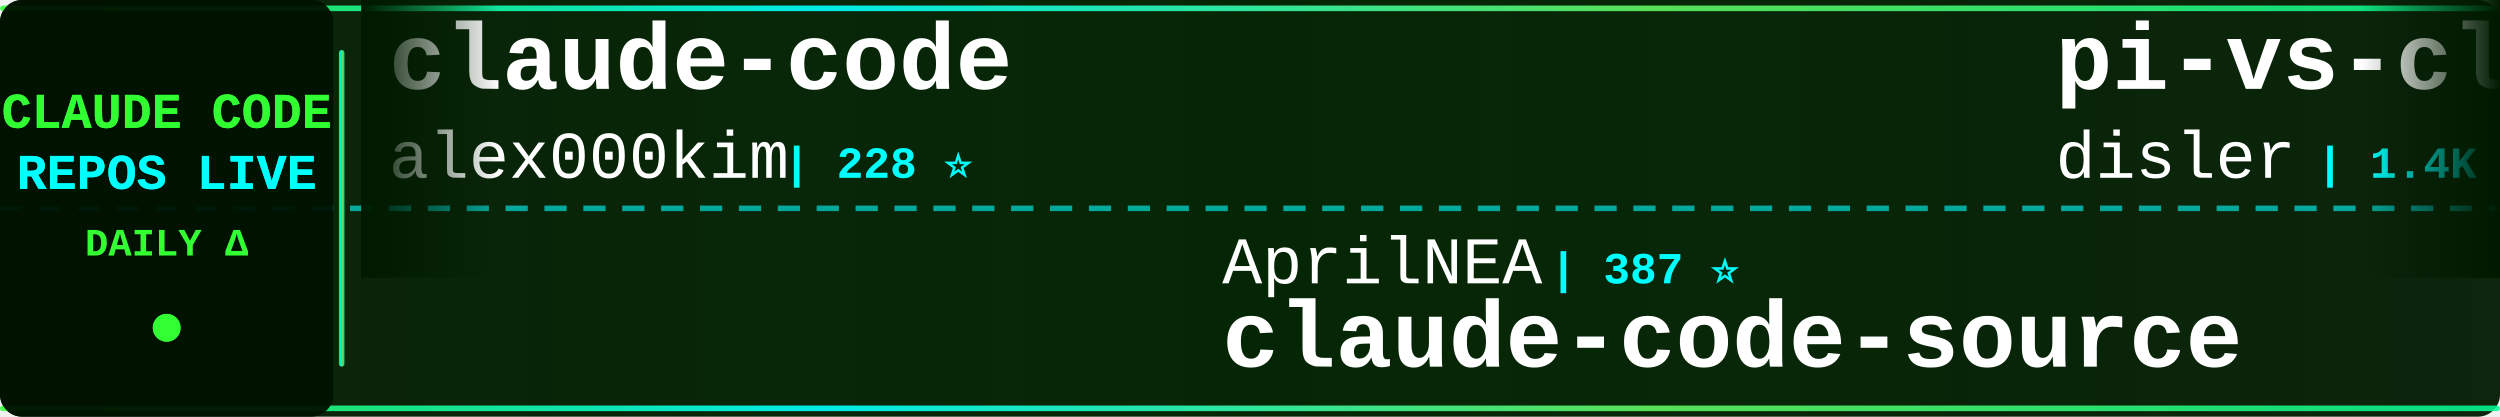
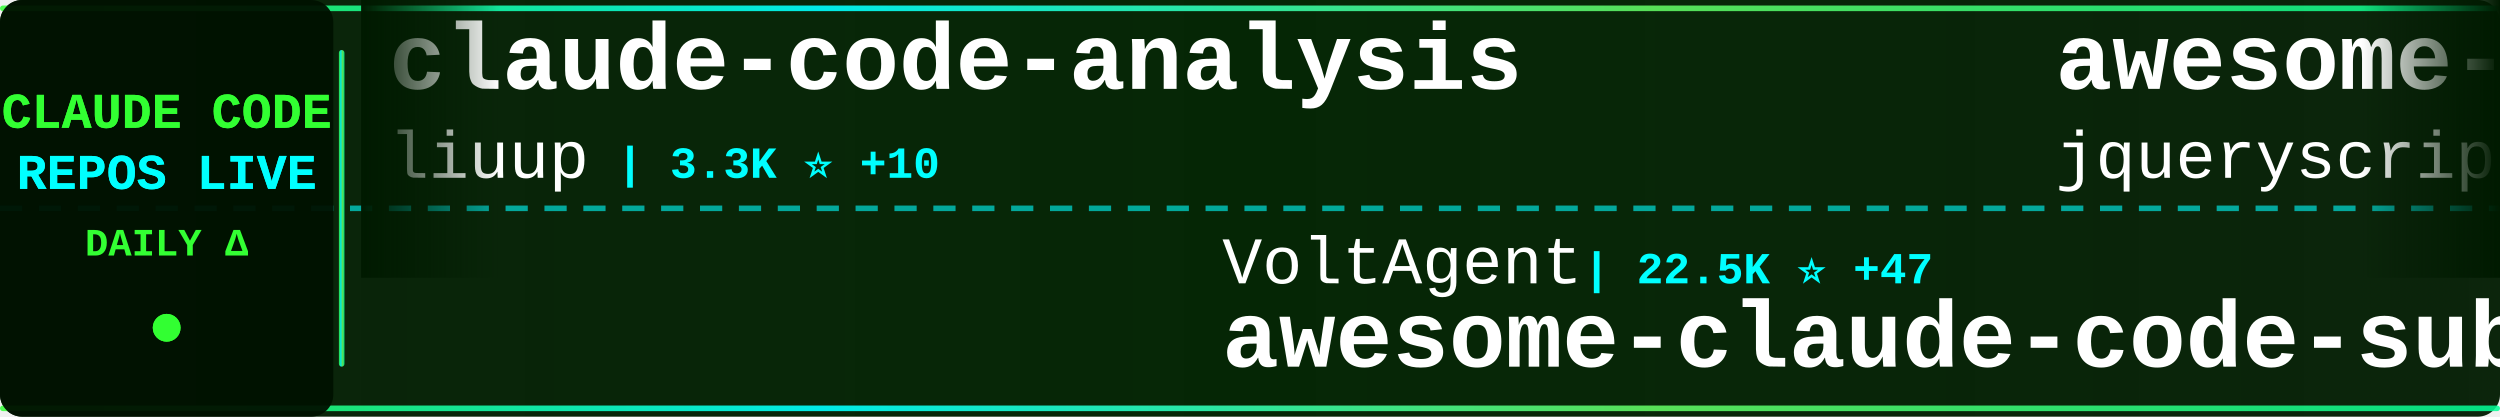
<svg xmlns="http://www.w3.org/2000/svg" width="900" height="150">
  <defs>
    <linearGradient id="tickerBg" x1="0%" y1="0%" x2="100%" y2="0%">
      <stop offset="0%" style="stop-color:#001a00;stop-opacity:0.95" />
      <stop offset="50%" style="stop-color:#002200;stop-opacity:0.98" />
      <stop offset="100%" style="stop-color:#001a00;stop-opacity:0.95" />
    </linearGradient>
    <linearGradient id="borderGrad" x1="0%" y1="0%" x2="100%" y2="0%">
      <stop offset="0%" style="stop-color:#33ff33;stop-opacity:0.85">
        <animate attributeName="stop-opacity" values="0.85;1;0.85" dur="2s" repeatCount="indefinite" />
      </stop>
      <stop offset="33%" style="stop-color:#00ffff;stop-opacity:0.9">
        <animate attributeName="stop-opacity" values="0.9;1;0.9" dur="2.2s" repeatCount="indefinite" />
      </stop>
      <stop offset="66%" style="stop-color:#66ff66;stop-opacity:0.85">
        <animate attributeName="stop-opacity" values="0.85;1;0.85" dur="1.8s" repeatCount="indefinite" />
      </stop>
      <stop offset="100%" style="stop-color:#00ff99;stop-opacity:0.85">
        <animate attributeName="stop-opacity" values="0.85;1;0.85" dur="2s" repeatCount="indefinite" />
      </stop>
    </linearGradient>
    <filter id="textGlow">
      <feGaussianBlur stdDeviation="0.1" result="coloredBlur" />
      <feMerge>
        <feMergeNode in="coloredBlur" />
        <feMergeNode in="SourceGraphic" />
      </feMerge>
    </filter>
    <filter id="metricGlow">
      <feGaussianBlur stdDeviation="0.2" result="coloredBlur" />
      <feMerge>
        <feMergeNode in="coloredBlur" />
        <feMergeNode in="SourceGraphic" />
      </feMerge>
    </filter>
    <linearGradient id="leftFade" x1="0%" y1="0%" x2="100%" y2="0%">
      <stop offset="0%" style="stop-color:#001a00;stop-opacity:1" />
      <stop offset="100%" style="stop-color:#001a00;stop-opacity:0" />
    </linearGradient>
    <linearGradient id="rightFade" x1="0%" y1="0%" x2="100%" y2="0%">
      <stop offset="0%" style="stop-color:#001a00;stop-opacity:0" />
      <stop offset="100%" style="stop-color:#001a00;stop-opacity:1" />
    </linearGradient>
  </defs>
  <rect width="900" height="150" fill="url(#tickerBg)" rx="8" />
  <rect x="0" y="2" width="900" height="2" fill="url(#borderGrad)" rx="1" />
  <rect x="0" y="146" width="900" height="2" fill="url(#borderGrad)" rx="1" />
  <line x1="0" y1="75" x2="900" y2="75" stroke="#00ffff" stroke-width="2" stroke-dasharray="8 6" opacity="0.6" />
  <rect x="0" y="0" width="120" height="150" fill="#001100" opacity="0.95" rx="8" />
  <text x="60" y="46" font-family="'Courier New', monospace" font-size="18" font-weight="bold" fill="#33ff33" text-anchor="middle" filter="url(#textGlow)">
    CLAUDE CODE
  </text>
  <text x="60" y="68" font-family="'Courier New', monospace" font-size="18" font-weight="bold" fill="#00ffff" text-anchor="middle" filter="url(#textGlow)">
    REPOS LIVE
  </text>
  <text x="60" y="92" font-family="'Courier New', monospace" font-size="14" font-weight="bold" fill="#33ff33" text-anchor="middle">
    DAILY Δ
  </text>
  <circle cx="60" cy="118" r="5" fill="#33ff33" filter="url(#metricGlow)">
    <animate attributeName="r" values="4;6;4" dur="1.5s" repeatCount="indefinite" />
    <animate attributeName="opacity" values="0.6;1;0.6" dur="1.5s" repeatCount="indefinite" />
  </circle>
  <rect x="122" y="18" width="2" height="114" fill="url(#borderGrad)" rx="1" />
  <clipPath id="tickerClip">
    <rect x="130" y="0" width="770" height="150" />
  </clipPath>
  <g clip-path="url(#tickerClip)">
    <g id="tickerItems">
      <animateTransform attributeName="transform" attributeType="XML" type="translate" from="0 0" to="-3000 0" dur="54s" repeatCount="indefinite" />
      <g transform="translate(0, 0)">
-         <text x="140" y="32" font-family="'Courier New', monospace" font-size="34" font-weight="bold" fill="#ffffff">claude-code</text>
-         <text x="140" y="64" font-family="'Courier New', monospace" font-size="24" font-weight="normal" fill="#ffffff" opacity="1.0">alex000kim</text>
-         <text x="282" y="64" font-family="'Courier New', monospace" font-size="16" font-weight="bold" fill="#00ffff"> | 228 ⭐</text>
+         <text x="140" y="32" font-family="'Courier New', monospace" font-size="34" font-weight="bold" fill="#ffffff">claude-code-analysis</text>
+         <text x="140" y="64" font-family="'Courier New', monospace" font-size="24" font-weight="normal" fill="#ffffff" opacity="1.0">liuup</text>
+         <text x="222" y="64" font-family="'Courier New', monospace" font-size="16" font-weight="bold" fill="#00ffff"> | 3.3K ⭐ +10</text>
      </g>
      <g transform="translate(300, 0)">
-         <text x="140" y="102" font-family="'Courier New', monospace" font-size="24" font-weight="normal" fill="#ffffff" opacity="1.0">AprilNEA</text>
-         <text x="258" y="102" font-family="'Courier New', monospace" font-size="16" font-weight="bold" fill="#00ffff"> | 387 ⭐</text>
-         <text x="140" y="132" font-family="'Courier New', monospace" font-size="34" font-weight="bold" fill="#ffffff">claude-code-source</text>
+         <text x="140" y="102" font-family="'Courier New', monospace" font-size="24" font-weight="normal" fill="#ffffff" opacity="1.0">VoltAgent</text>
+         <text x="270" y="102" font-family="'Courier New', monospace" font-size="16" font-weight="bold" fill="#00ffff"> | 22.5K ⭐ +47</text>
+         <text x="140" y="132" font-family="'Courier New', monospace" font-size="34" font-weight="bold" fill="#ffffff">awesome-claude-code-suba...</text>
      </g>
      <g transform="translate(600, 0)">
-         <text x="140" y="32" font-family="'Courier New', monospace" font-size="34" font-weight="bold" fill="#ffffff">pi-vs-claude-code</text>
-         <text x="140" y="64" font-family="'Courier New', monospace" font-size="24" font-weight="normal" fill="#ffffff" opacity="1.0">disler</text>
-         <text x="234" y="64" font-family="'Courier New', monospace" font-size="16" font-weight="bold" fill="#00ffff"> | 1.4K ⭐ +4</text>
+         <text x="140" y="32" font-family="'Courier New', monospace" font-size="34" font-weight="bold" fill="#ffffff">awesome-claude-code</text>
+         <text x="140" y="64" font-family="'Courier New', monospace" font-size="24" font-weight="normal" fill="#ffffff" opacity="1.0">jqueryscript</text>
+         <text x="306" y="64" font-family="'Courier New', monospace" font-size="16" font-weight="bold" fill="#00ffff"> | 445 ⭐ +2</text>
      </g>
      <g transform="translate(900, 0)">
-         <text x="140" y="102" font-family="'Courier New', monospace" font-size="24" font-weight="normal" fill="#ffffff" opacity="1.0">diet103</text>
-         <text x="246" y="102" font-family="'Courier New', monospace" font-size="16" font-weight="bold" fill="#00ffff"> | 9.7K ⭐ +1</text>
-         <text x="140" y="132" font-family="'Courier New', monospace" font-size="34" font-weight="bold" fill="#ffffff">claude-code-infrastructu...</text>
+         <text x="140" y="102" font-family="'Courier New', monospace" font-size="24" font-weight="normal" fill="#ffffff" opacity="1.0">LING71671</text>
+         <text x="270" y="102" font-family="'Courier New', monospace" font-size="16" font-weight="bold" fill="#00ffff"> | 902 ⭐</text>
+         <text x="140" y="132" font-family="'Courier New', monospace" font-size="34" font-weight="bold" fill="#ffffff">Open-ClaudeCode</text>
      </g>
      <g transform="translate(1200, 0)">
-         <text x="140" y="32" font-family="'Courier New', monospace" font-size="34" font-weight="bold" fill="#ffffff">claude-code-reverse</text>
-         <text x="140" y="64" font-family="'Courier New', monospace" font-size="24" font-weight="normal" fill="#ffffff" opacity="1.0">Yuyz0112</text>
-         <text x="258" y="64" font-family="'Courier New', monospace" font-size="16" font-weight="bold" fill="#00ffff"> | 2.4K ⭐</text>
+         <text x="140" y="32" font-family="'Courier New', monospace" font-size="34" font-weight="bold" fill="#ffffff">claude-code-hub</text>
+         <text x="140" y="64" font-family="'Courier New', monospace" font-size="24" font-weight="normal" fill="#ffffff" opacity="1.0">ding113</text>
+         <text x="246" y="64" font-family="'Courier New', monospace" font-size="16" font-weight="bold" fill="#00ffff"> | 3.2K ⭐ +2</text>
      </g>
      <g transform="translate(1500, 0)">
        <text x="140" y="102" font-family="'Courier New', monospace" font-size="24" font-weight="normal" fill="#ffffff" opacity="1.0">ghuntley</text>
        <text x="258" y="102" font-family="'Courier New', monospace" font-size="16" font-weight="bold" fill="#00ffff"> | 986 ⭐</text>
        <text x="140" y="132" font-family="'Courier New', monospace" font-size="34" font-weight="bold" fill="#ffffff">claude-code-source-code-...</text>
      </g>
      <g transform="translate(1800, 0)">
-         <text x="140" y="32" font-family="'Courier New', monospace" font-size="34" font-weight="bold" fill="#ffffff">claude-code</text>
-         <text x="140" y="64" font-family="'Courier New', monospace" font-size="24" font-weight="normal" fill="#ffffff" opacity="1.0">codeaashu</text>
-         <text x="270" y="64" font-family="'Courier New', monospace" font-size="16" font-weight="bold" fill="#00ffff"> | 3.0K ⭐ +14</text>
+         <text x="140" y="32" font-family="'Courier New', monospace" font-size="34" font-weight="bold" fill="#ffffff">claude-code-sourcemap</text>
+         <text x="140" y="64" font-family="'Courier New', monospace" font-size="24" font-weight="normal" fill="#ffffff" opacity="1.0">Hyper66666</text>
+         <text x="282" y="64" font-family="'Courier New', monospace" font-size="16" font-weight="bold" fill="#00ffff"> | 216 ⭐</text>
      </g>
      <g transform="translate(2100, 0)">
-         <text x="140" y="102" font-family="'Courier New', monospace" font-size="24" font-weight="normal" fill="#ffffff" opacity="1.0">lst97</text>
-         <text x="222" y="102" font-family="'Courier New', monospace" font-size="16" font-weight="bold" fill="#00ffff"> | 1.6K ⭐ +1</text>
-         <text x="140" y="132" font-family="'Courier New', monospace" font-size="34" font-weight="bold" fill="#ffffff">claude-code-sub-agents</text>
+         <text x="140" y="102" font-family="'Courier New', monospace" font-size="24" font-weight="normal" fill="#ffffff" opacity="1.0">Yuyz0112</text>
+         <text x="258" y="102" font-family="'Courier New', monospace" font-size="16" font-weight="bold" fill="#00ffff"> | 2.4K ⭐</text>
+         <text x="140" y="132" font-family="'Courier New', monospace" font-size="34" font-weight="bold" fill="#ffffff">claude-code-reverse</text>
      </g>
      <g transform="translate(2400, 0)">
-         <text x="140" y="32" font-family="'Courier New', monospace" font-size="34" font-weight="bold" fill="#ffffff">learn-claude-code</text>
-         <text x="140" y="64" font-family="'Courier New', monospace" font-size="24" font-weight="normal" fill="#ffffff" opacity="1.0">shareAI-lab</text>
-         <text x="294" y="64" font-family="'Courier New', monospace" font-size="16" font-weight="bold" fill="#00ffff"> | 68.7K ⭐ +133</text>
+         <text x="140" y="32" font-family="'Courier New', monospace" font-size="34" font-weight="bold" fill="#ffffff">claude-code-spec-workflo...</text>
+         <text x="140" y="64" font-family="'Courier New', monospace" font-size="24" font-weight="normal" fill="#ffffff" opacity="1.0">Pimzino</text>
+         <text x="246" y="64" font-family="'Courier New', monospace" font-size="16" font-weight="bold" fill="#00ffff"> | 3.8K ⭐ +1</text>
      </g>
      <g transform="translate(2700, 0)">
-         <text x="140" y="102" font-family="'Courier New', monospace" font-size="24" font-weight="normal" fill="#ffffff" opacity="1.0">rohitg00</text>
-         <text x="258" y="102" font-family="'Courier New', monospace" font-size="16" font-weight="bold" fill="#00ffff"> | 2.2K ⭐ +5</text>
-         <text x="140" y="132" font-family="'Courier New', monospace" font-size="34" font-weight="bold" fill="#ffffff">awesome-claude-code-tool...</text>
+         <text x="140" y="102" font-family="'Courier New', monospace" font-size="24" font-weight="normal" fill="#ffffff" opacity="1.0">FlorianBruniaux</text>
+         <text x="342" y="102" font-family="'Courier New', monospace" font-size="16" font-weight="bold" fill="#00ffff"> | 5.2K ⭐ +14</text>
+         <text x="140" y="132" font-family="'Courier New', monospace" font-size="34" font-weight="bold" fill="#ffffff">claude-code-ultimate-gui...</text>
      </g>
      <g transform="translate(3000, 0)">
-         <text x="140" y="32" font-family="'Courier New', monospace" font-size="34" font-weight="bold" fill="#ffffff">claude-code</text>
-         <text x="140" y="64" font-family="'Courier New', monospace" font-size="24" font-weight="normal" fill="#ffffff" opacity="1.0">alex000kim</text>
-         <text x="282" y="64" font-family="'Courier New', monospace" font-size="16" font-weight="bold" fill="#00ffff"> | 228 ⭐</text>
+         <text x="140" y="32" font-family="'Courier New', monospace" font-size="34" font-weight="bold" fill="#ffffff">claude-code-analysis</text>
+         <text x="140" y="64" font-family="'Courier New', monospace" font-size="24" font-weight="normal" fill="#ffffff" opacity="1.0">liuup</text>
+         <text x="222" y="64" font-family="'Courier New', monospace" font-size="16" font-weight="bold" fill="#00ffff"> | 3.3K ⭐ +10</text>
      </g>
      <g transform="translate(3300, 0)">
-         <text x="140" y="102" font-family="'Courier New', monospace" font-size="24" font-weight="normal" fill="#ffffff" opacity="1.0">AprilNEA</text>
-         <text x="258" y="102" font-family="'Courier New', monospace" font-size="16" font-weight="bold" fill="#00ffff"> | 387 ⭐</text>
-         <text x="140" y="132" font-family="'Courier New', monospace" font-size="34" font-weight="bold" fill="#ffffff">claude-code-source</text>
+         <text x="140" y="102" font-family="'Courier New', monospace" font-size="24" font-weight="normal" fill="#ffffff" opacity="1.0">VoltAgent</text>
+         <text x="270" y="102" font-family="'Courier New', monospace" font-size="16" font-weight="bold" fill="#00ffff"> | 22.5K ⭐ +47</text>
+         <text x="140" y="132" font-family="'Courier New', monospace" font-size="34" font-weight="bold" fill="#ffffff">awesome-claude-code-suba...</text>
      </g>
      <g transform="translate(3600, 0)">
-         <text x="140" y="32" font-family="'Courier New', monospace" font-size="34" font-weight="bold" fill="#ffffff">pi-vs-claude-code</text>
-         <text x="140" y="64" font-family="'Courier New', monospace" font-size="24" font-weight="normal" fill="#ffffff" opacity="1.0">disler</text>
-         <text x="234" y="64" font-family="'Courier New', monospace" font-size="16" font-weight="bold" fill="#00ffff"> | 1.4K ⭐ +4</text>
+         <text x="140" y="32" font-family="'Courier New', monospace" font-size="34" font-weight="bold" fill="#ffffff">awesome-claude-code</text>
+         <text x="140" y="64" font-family="'Courier New', monospace" font-size="24" font-weight="normal" fill="#ffffff" opacity="1.0">jqueryscript</text>
+         <text x="306" y="64" font-family="'Courier New', monospace" font-size="16" font-weight="bold" fill="#00ffff"> | 445 ⭐ +2</text>
      </g>
      <g transform="translate(3900, 0)">
-         <text x="140" y="102" font-family="'Courier New', monospace" font-size="24" font-weight="normal" fill="#ffffff" opacity="1.0">diet103</text>
-         <text x="246" y="102" font-family="'Courier New', monospace" font-size="16" font-weight="bold" fill="#00ffff"> | 9.7K ⭐ +1</text>
-         <text x="140" y="132" font-family="'Courier New', monospace" font-size="34" font-weight="bold" fill="#ffffff">claude-code-infrastructu...</text>
+         <text x="140" y="102" font-family="'Courier New', monospace" font-size="24" font-weight="normal" fill="#ffffff" opacity="1.0">LING71671</text>
+         <text x="270" y="102" font-family="'Courier New', monospace" font-size="16" font-weight="bold" fill="#00ffff"> | 902 ⭐</text>
+         <text x="140" y="132" font-family="'Courier New', monospace" font-size="34" font-weight="bold" fill="#ffffff">Open-ClaudeCode</text>
      </g>
    </g>
  </g>
  <rect x="130" y="0" width="50" height="100" fill="url(#leftFade)" />
  <rect x="850" y="0" width="50" height="100" fill="url(#rightFade)" />
</svg>
